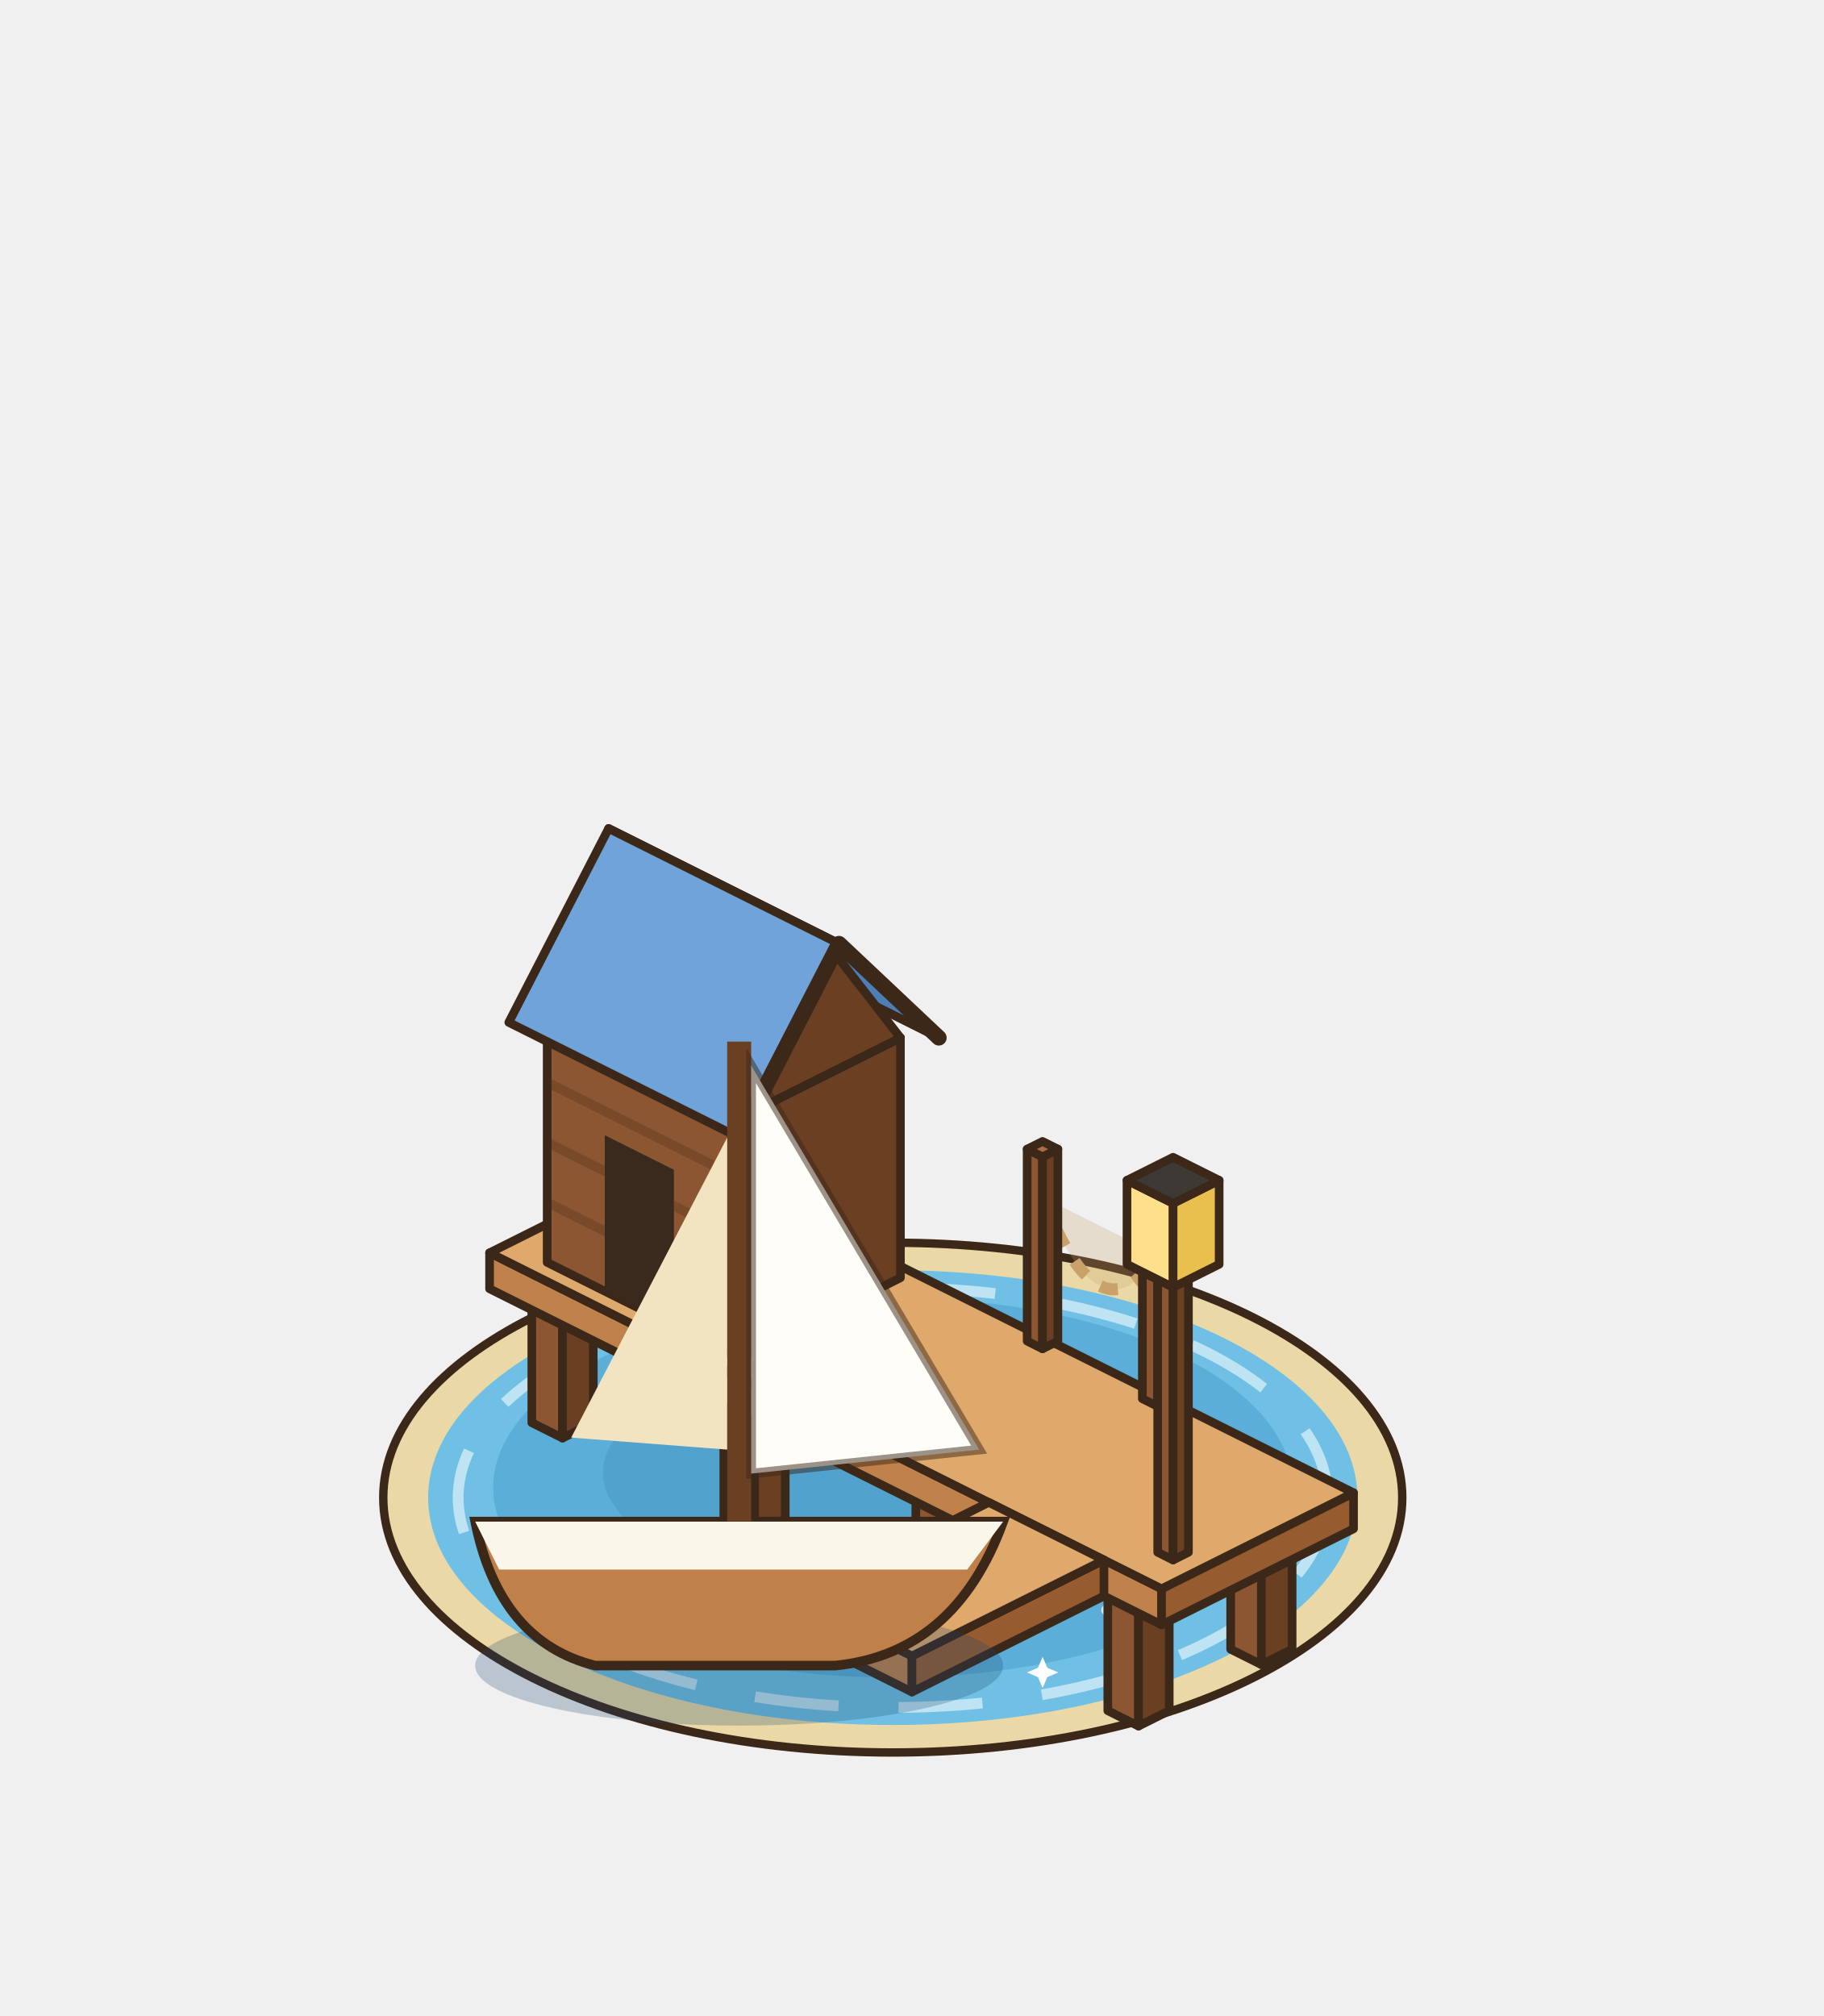
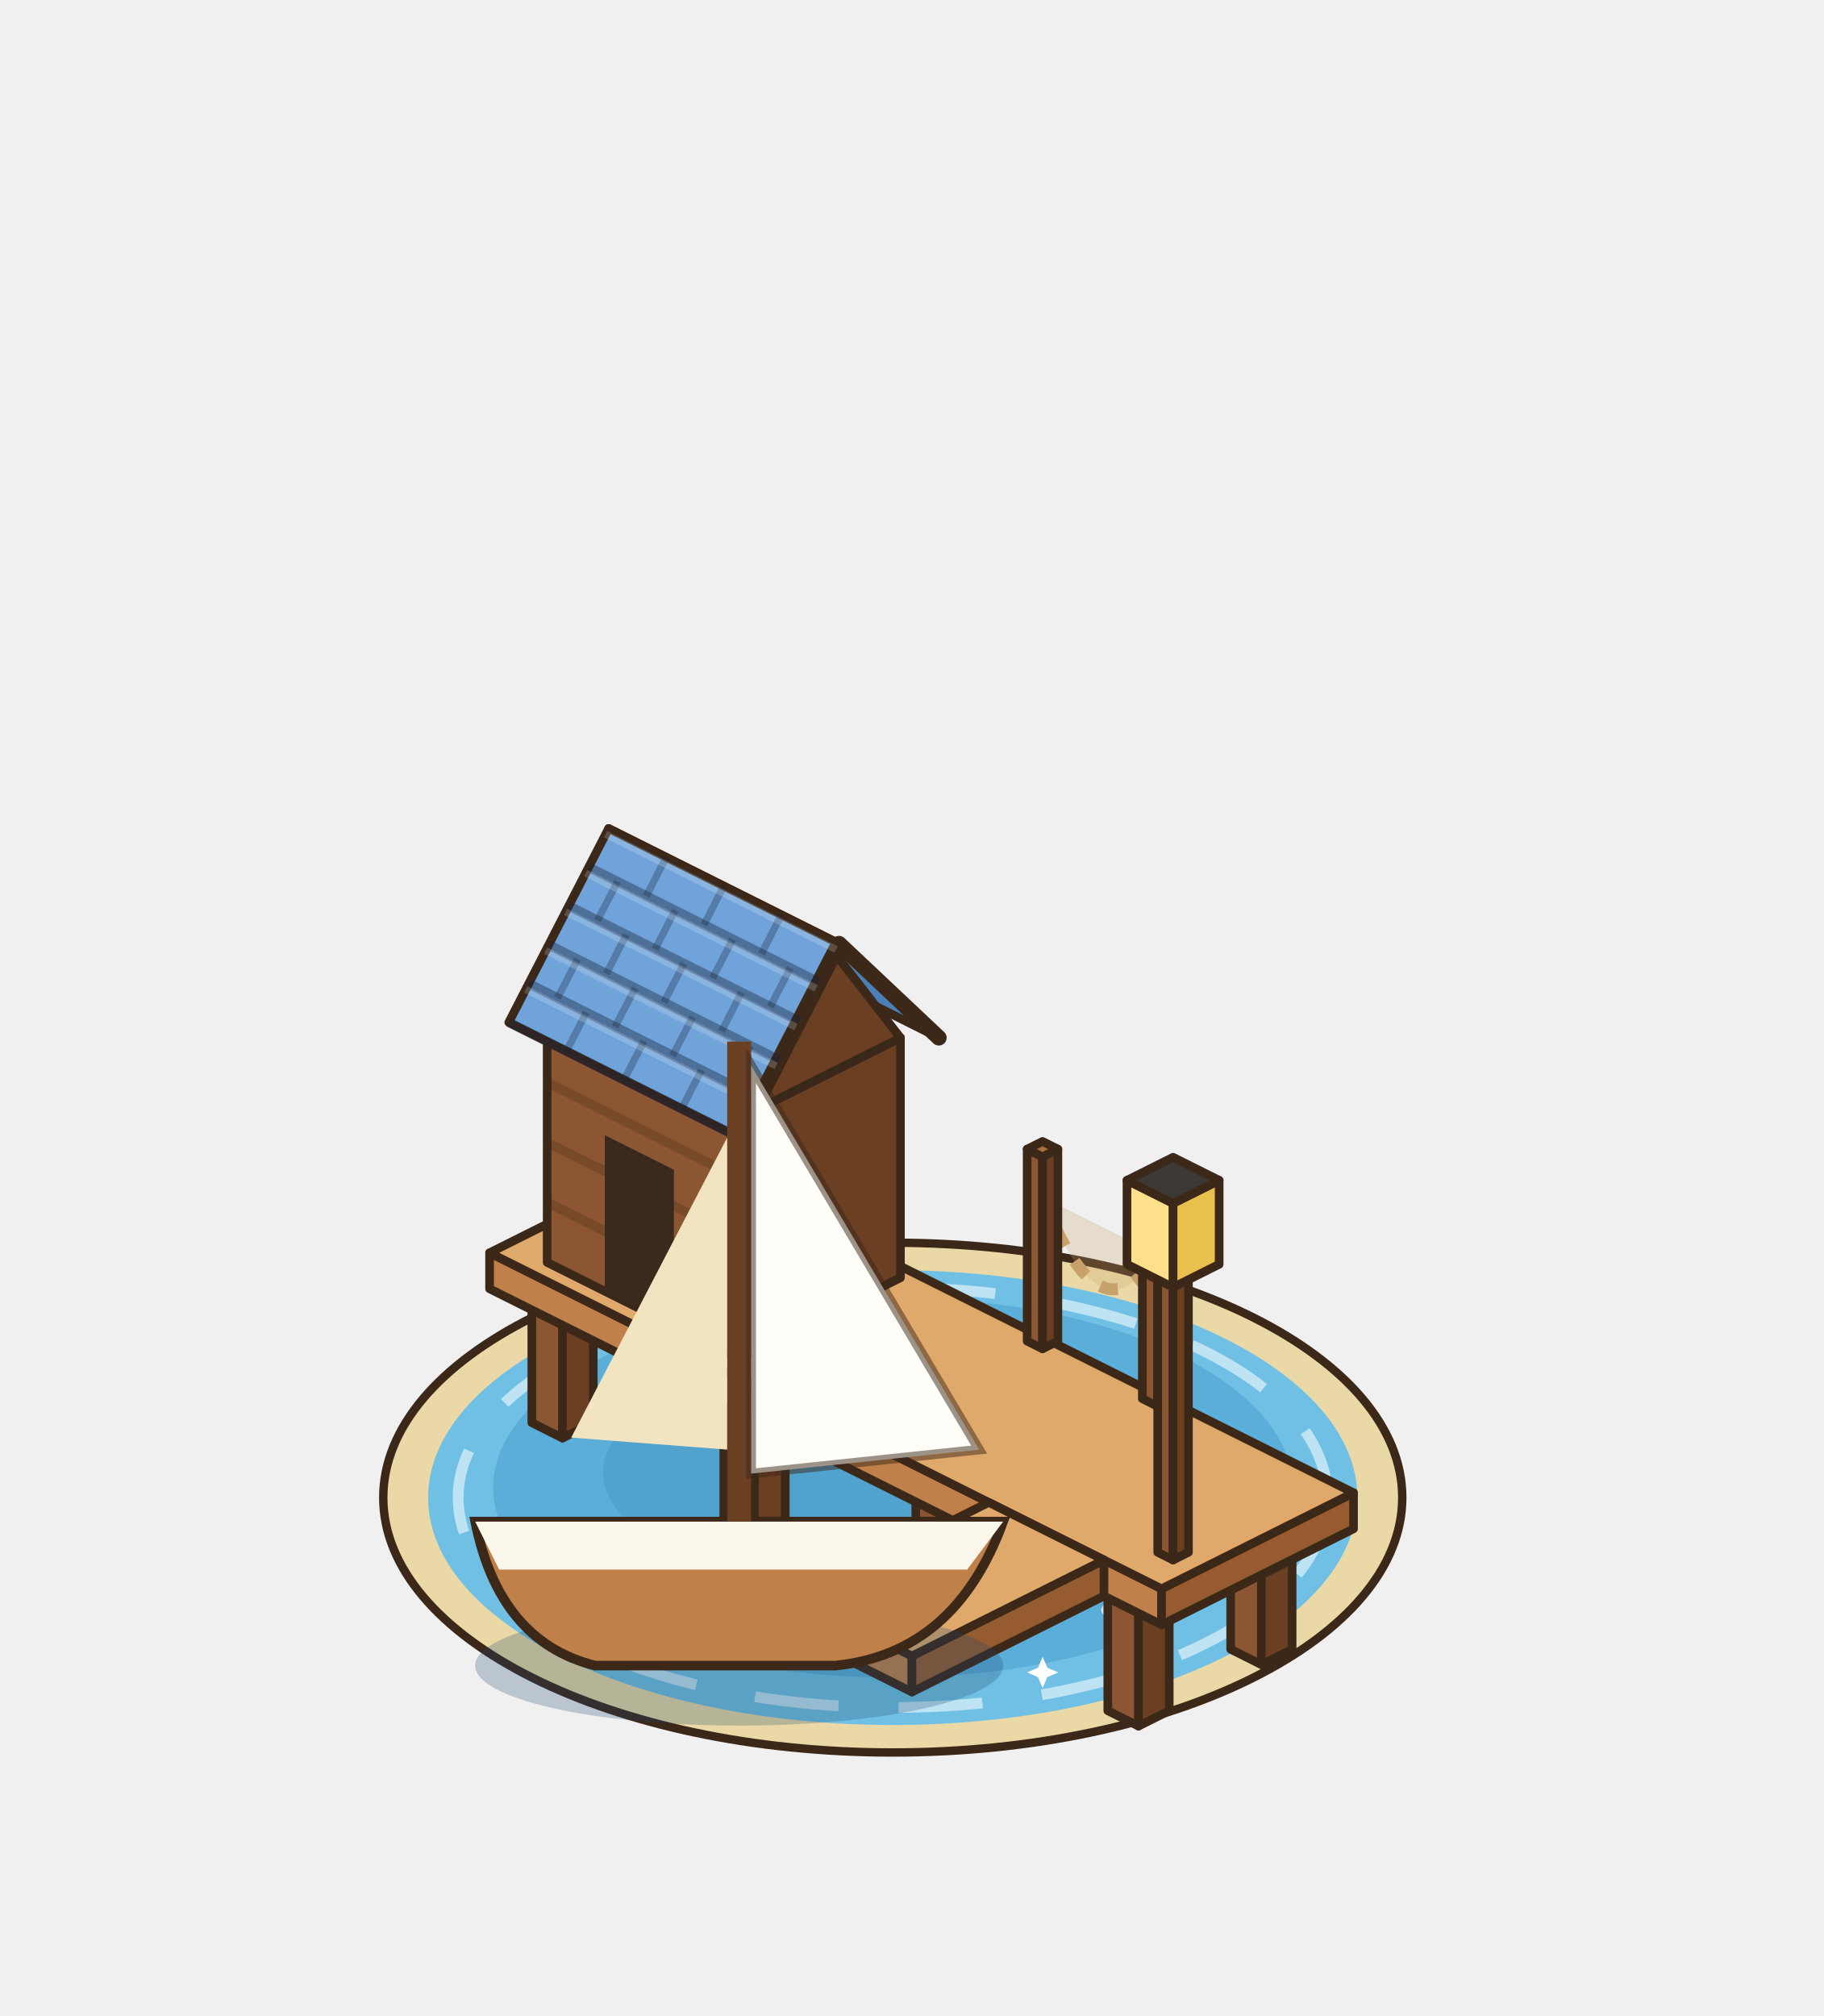
<svg xmlns="http://www.w3.org/2000/svg" width="190" height="210" viewBox="-95 -155 190 210">
  <g transform="scale(1.25)">
    <ellipse cx="-1.6" cy="0.8" rx="42.46" ry="21.24" fill="#EAD9A6" stroke="#3C2819" stroke-width="0.7" />
    <ellipse cx="-1.6" cy="0.8" rx="38.72" ry="18.95" fill="#6FC0E4" />
    <ellipse cx="-1.6" cy="-0.03" rx="33.3" ry="15.82" fill="#5AAED7" />
    <ellipse cx="-1.6" cy="-1.28" rx="24.15" ry="9.99" fill="#499bc7" opacity=".55" />
    <ellipse cx="-1.6" cy="0.8" rx="36.22" ry="17.49" fill="none" stroke="#FFFFFF" stroke-width="0.9" stroke-dasharray="7 5" opacity=".55" />
    <path d="M-27.5,7.05 q1.5,-1.6 3,0 q1.5,1.6 3,0" fill="none" stroke="#FFFFFF" stroke-width="0.9" stroke-linecap="round" opacity=".7" />
    <path d="M16.22,10.17 q1.5,-1.6 3,0 q1.5,1.6 3,0" fill="none" stroke="#FFFFFF" stroke-width="0.9" stroke-linecap="round" opacity=".7" />
    <path d="M-10.84,13.71 q1.5,-1.6 3,0 q1.5,1.6 3,0" fill="none" stroke="#FFFFFF" stroke-width="0.9" stroke-linecap="round" opacity=".7" />
    <path d="M21.21,-3.36 q1.5,-1.6 3,0 q1.5,1.6 3,0" fill="none" stroke="#FFFFFF" stroke-width="0.9" stroke-linecap="round" opacity=".7" />
    <path d="M-30.41,-5.45 q1.5,-1.6 3,0 q1.5,1.6 3,0" fill="none" stroke="#FFFFFF" stroke-width="0.9" stroke-linecap="round" opacity=".7" />
    <path d="M-18.25,8.37 L-17.71,9.63 L-16.45,10.17 L-17.71,10.71 L-18.25,11.97 L-18.79,10.71 L-20.05,10.17 L-18.79,9.63 Z" fill="#FFFFFF" />
    <path d="M10.89,14.07 L11.28,14.98 L12.19,15.37 L11.28,15.76 L10.89,16.67 L10.5,15.76 L9.59,15.37 L10.5,14.98 Z" fill="#FFFFFF" />
    <polygon points="-31.68,-5.44 -29.12,-4.16 -29.12,-15.16 -31.68,-16.44" fill="#8B5631" stroke="#3C2819" stroke-width="0.72" stroke-linejoin="round" />
    <polygon points="-26.56,-5.44 -29.12,-4.16 -29.12,-15.16 -26.56,-16.44" fill="#6A3F22" stroke="#3C2819" stroke-width="0.72" stroke-linejoin="round" />
    <polygon points="-29.12,-17.72 -26.56,-16.44 -29.12,-15.16 -31.68,-16.44" fill="#A9703F" stroke="#3C2819" stroke-width="0.72" stroke-linejoin="round" />
    <polygon points="-21.44,-10.56 -18.88,-9.28 -18.88,-20.28 -21.44,-21.56" fill="#8B5631" stroke="#3C2819" stroke-width="0.72" stroke-linejoin="round" />
    <polygon points="-16.32,-10.56 -18.88,-9.28 -18.88,-20.28 -16.32,-21.56" fill="#6A3F22" stroke="#3C2819" stroke-width="0.72" stroke-linejoin="round" />
    <polygon points="-18.88,-22.84 -16.32,-21.56 -18.88,-20.28 -21.44,-21.56" fill="#A9703F" stroke="#3C2819" stroke-width="0.72" stroke-linejoin="round" />
    <polygon points="-15.68,2.56 -13.12,3.84 -13.12,-7.16 -15.68,-8.44" fill="#8B5631" stroke="#3C2819" stroke-width="0.72" stroke-linejoin="round" />
    <polygon points="-10.56,2.56 -13.12,3.84 -13.12,-7.16 -10.56,-8.44" fill="#6A3F22" stroke="#3C2819" stroke-width="0.72" stroke-linejoin="round" />
    <polygon points="-13.12,-9.72 -10.56,-8.44 -13.12,-7.16 -15.68,-8.44" fill="#A9703F" stroke="#3C2819" stroke-width="0.72" stroke-linejoin="round" />
    <polygon points="-5.44,-2.56 -2.88,-1.28 -2.88,-12.28 -5.44,-13.56" fill="#8B5631" stroke="#3C2819" stroke-width="0.72" stroke-linejoin="round" />
    <polygon points="-0.32,-2.56 -2.88,-1.28 -2.88,-12.28 -0.32,-13.56" fill="#6A3F22" stroke="#3C2819" stroke-width="0.72" stroke-linejoin="round" />
    <polygon points="-2.88,-14.84 -0.32,-13.56 -2.88,-12.28 -5.44,-13.56" fill="#A9703F" stroke="#3C2819" stroke-width="0.72" stroke-linejoin="round" />
    <polygon points="0.32,10.56 2.88,11.84 2.88,0.84 0.32,-0.44" fill="#8B5631" stroke="#3C2819" stroke-width="0.72" stroke-linejoin="round" />
    <polygon points="5.44,10.56 2.88,11.84 2.88,0.84 5.44,-0.44" fill="#6A3F22" stroke="#3C2819" stroke-width="0.72" stroke-linejoin="round" />
    <polygon points="2.88,-1.72 5.44,-0.44 2.88,0.84 0.32,-0.44" fill="#A9703F" stroke="#3C2819" stroke-width="0.72" stroke-linejoin="round" />
    <polygon points="10.56,5.44 13.12,6.72 13.12,-4.28 10.56,-5.56" fill="#8B5631" stroke="#3C2819" stroke-width="0.72" stroke-linejoin="round" />
    <polygon points="15.68,5.44 13.12,6.72 13.12,-4.28 15.68,-5.56" fill="#6A3F22" stroke="#3C2819" stroke-width="0.72" stroke-linejoin="round" />
    <polygon points="13.12,-6.84 15.68,-5.56 13.12,-4.28 10.56,-5.56" fill="#A9703F" stroke="#3C2819" stroke-width="0.72" stroke-linejoin="round" />
    <polygon points="16.32,18.56 18.88,19.84 18.88,8.84 16.32,7.56" fill="#8B5631" stroke="#3C2819" stroke-width="0.72" stroke-linejoin="round" />
    <polygon points="21.44,18.56 18.88,19.84 18.88,8.84 21.44,7.56" fill="#6A3F22" stroke="#3C2819" stroke-width="0.72" stroke-linejoin="round" />
    <polygon points="18.88,6.28 21.44,7.56 18.88,8.84 16.32,7.56" fill="#A9703F" stroke="#3C2819" stroke-width="0.72" stroke-linejoin="round" />
    <polygon points="26.56,13.44 29.12,14.72 29.12,3.72 26.56,2.44" fill="#8B5631" stroke="#3C2819" stroke-width="0.72" stroke-linejoin="round" />
    <polygon points="31.68,13.44 29.12,14.72 29.12,3.72 31.68,2.44" fill="#6A3F22" stroke="#3C2819" stroke-width="0.72" stroke-linejoin="round" />
    <polygon points="29.12,1.16 31.68,2.44 29.12,3.72 26.56,2.44" fill="#A9703F" stroke="#3C2819" stroke-width="0.72" stroke-linejoin="round" />
    <polygon points="-35.2,-16.6 20.8,11.4 20.8,8.4 -35.2,-19.6" fill="#BF8049" stroke="#3C2819" stroke-width="0.72" stroke-linejoin="round" />
    <polygon points="36.8,3.4 20.8,11.4 20.8,8.4 36.8,0.4" fill="#965C30" stroke="#3C2819" stroke-width="0.72" stroke-linejoin="round" />
    <polygon points="-19.2,-27.6 36.8,0.4 20.8,8.4 -35.2,-19.6" fill="#E0A96C" stroke="#3C2819" stroke-width="0.72" stroke-linejoin="round" />
    <polygon points="-9.6,12.2 0,17 0,14 -9.6,9.2" fill="#BF8049" stroke="#3C2819" stroke-width="0.72" stroke-linejoin="round" />
    <polygon points="16,9 0,17 0,14 16,6" fill="#965C30" stroke="#3C2819" stroke-width="0.72" stroke-linejoin="round" />
    <polygon points="6.4,1.2 16,6 0,14 -9.6,9.2" fill="#E0A96C" stroke="#3C2819" stroke-width="0.72" stroke-linejoin="round" />
    <polygon points="-30.4,-18.8 -14.4,-10.8 -14.4,-30.8 -30.4,-38.8" fill="#8B5631" stroke="#3C2819" stroke-width="0.72" stroke-linejoin="round" />
    <polygon points="-0.96,-17.52 -14.4,-10.8 -14.4,-30.8 -0.96,-37.52" fill="#6A3F22" stroke="#3C2819" stroke-width="0.72" stroke-linejoin="round" />
    <polygon points="-16.96,-45.52 -0.96,-37.52 -14.4,-30.8 -30.4,-38.8" fill="#A9703F" stroke="#3C2819" stroke-width="0.72" stroke-linejoin="round" />
    <polyline points="-30.4,-23.8 -14.4,-15.8" stroke="rgba(70,40,20,.25)" stroke-width="0.8" />
    <polyline points="-30.4,-28.8 -14.4,-20.8" stroke="rgba(70,40,20,.25)" stroke-width="0.8" />
    <polyline points="-30.4,-33.8 -14.4,-25.8" stroke="rgba(70,40,20,.25)" stroke-width="0.8" />
    <polygon points="-25.6,-16.4 -19.84,-13.52 -19.84,-26.52 -25.6,-29.4" fill="#3A2A1E" />
    <polygon points="-16.96,-47.12 2.24,-37.52 -6.08,-45.36 -25.28,-54.96" fill="#4C7FB5" stroke="#3C2819" stroke-width="0.72" stroke-linejoin="round" />
    <polygon points="-0.96,-37.52 -14.4,-30.8 -7.68,-46.16" fill="#6A3F22" stroke="#3C2819" stroke-width="0.72" stroke-linejoin="round" />
    <polygon points="-25.28,-54.96 -6.08,-45.36 -14.4,-29.2 -33.6,-38.8" fill="#6FA3D9" stroke="#3C2819" stroke-width="0.72" stroke-linejoin="round" />
    <polyline points="2.24,-37.52 -6.08,-45.36 -14.4,-29.2" fill="none" stroke="#3C2819" stroke-width="1.3" stroke-linejoin="round" stroke-linecap="round" />
+     <polyline points="-26.94,-51.73 -7.74,-42.13" stroke="rgba(25,35,55,.4)" stroke-width="0.8" />
+     <polyline points="-20.48,-52.56 -22.14,-49.33" stroke="rgba(25,35,55,.3)" stroke-width="0.6" />
+     <polyline points="-15.68,-50.16 -17.34,-46.93" stroke="rgba(25,35,55,.3)" stroke-width="0.6" />
+     <polyline points="-10.88,-47.76 -12.54,-44.53" stroke="rgba(25,35,55,.3)" stroke-width="0.6" />
+     <polyline points="-25.53,-54.48 -6.33,-44.88" stroke="rgba(255,255,255,.18)" stroke-width="0.6" />
+     <polyline points="-28.61,-48.5 -9.41,-38.9" stroke="rgba(25,35,55,.4)" stroke-width="0.8" />
+     <polyline points="-24.54,-50.53 -26.21,-47.3" stroke="rgba(25,35,55,.3)" stroke-width="0.6" />
+     <polyline points="-19.74,-48.13 -21.41,-44.9" stroke="rgba(25,35,55,.3)" stroke-width="0.6" />
+     <polyline points="-14.94,-45.73 -16.61,-42.5" stroke="rgba(25,35,55,.3)" stroke-width="0.6" />
+     <polyline points="-10.14,-43.33 -11.81,-40.1" stroke="rgba(25,35,55,.3)" stroke-width="0.6" />
+     <polyline points="-27.19,-51.24 -7.99,-41.64" stroke="rgba(255,255,255,.18)" stroke-width="0.6" />
+     <polyline points="-30.27,-45.26 -11.07,-35.66" stroke="rgba(25,35,55,.4)" stroke-width="0.8" />
+     <polyline points="-23.81,-46.1 -25.47,-42.86" stroke="rgba(25,35,55,.3)" stroke-width="0.6" />
+     <polyline points="-19.01,-43.7 -20.67,-40.46" stroke="rgba(25,35,55,.3)" stroke-width="0.6" />
+     <polyline points="-14.21,-41.3 -15.87,-38.06" stroke="rgba(25,35,55,.3)" stroke-width="0.6" />
+     <polyline points="-28.86,-48.01 -9.66,-38.41" stroke="rgba(255,255,255,.18)" stroke-width="0.6" />
+     <polyline points="-31.94,-42.03 -12.74,-32.43" stroke="rgba(25,35,55,.4)" stroke-width="0.8" />
+     <polyline points="-27.87,-44.06 -29.54,-40.83" stroke="rgba(25,35,55,.3)" stroke-width="0.6" />
+     <polyline points="-23.07,-41.66 -24.74,-38.43" stroke="rgba(25,35,55,.3)" stroke-width="0.6" />
+     <polyline points="-18.27,-39.26 -19.94,-36.03" stroke="rgba(25,35,55,.3)" stroke-width="0.6" />
+     <polyline points="-13.47,-36.86 -15.14,-33.63" stroke="rgba(25,35,55,.3)" stroke-width="0.6" />
+     <polyline points="-30.52,-44.78 -11.32,-35.18" stroke="rgba(255,255,255,.18)" stroke-width="0.6" />
+     <polyline points="-33.6,-38.8 -14.4,-29.2" stroke="rgba(25,35,55,.4)" stroke-width="0.8" />
+     <polyline points="-27.14,-39.63 -28.8,-36.4" stroke="rgba(25,35,55,.3)" stroke-width="0.6" />
+     <polyline points="-22.34,-37.23 -24,-34" stroke="rgba(25,35,55,.3)" stroke-width="0.6" />
+     <polyline points="-17.54,-34.83 -19.2,-31.6" stroke="rgba(25,35,55,.3)" stroke-width="0.6" />
+     <polyline points="-32.19,-41.55 -12.99,-31.95" stroke="rgba(255,255,255,.18)" stroke-width="0.6" />
    <path d="M10.88,-24.24 Q15.68,-11.84 20.48,-19.44" stroke="#C9A16A" stroke-width="1" fill="rgba(201,161,106,.25)" stroke-dasharray="1.5 1.5" />
    <polygon points="9.6,-12.24 10.88,-11.6 10.88,-27.6 9.6,-28.24" fill="#8B5631" stroke="#3C2819" stroke-width="0.72" stroke-linejoin="round" />
    <polygon points="12.16,-12.24 10.88,-11.6 10.88,-27.6 12.16,-28.24" fill="#6A3F22" stroke="#3C2819" stroke-width="0.72" stroke-linejoin="round" />
    <polygon points="10.88,-28.88 12.16,-28.24 10.88,-27.6 9.6,-28.24" fill="#A9703F" stroke="#3C2819" stroke-width="0.72" stroke-linejoin="round" />
    <polygon points="19.2,-7.44 20.48,-6.8 20.48,-22.8 19.2,-23.44" fill="#8B5631" stroke="#3C2819" stroke-width="0.72" stroke-linejoin="round" />
    <polygon points="21.76,-7.44 20.48,-6.8 20.48,-22.8 21.76,-23.44" fill="#6A3F22" stroke="#3C2819" stroke-width="0.72" stroke-linejoin="round" />
    <polygon points="20.48,-24.08 21.76,-23.44 20.48,-22.8 19.2,-23.44" fill="#A9703F" stroke="#3C2819" stroke-width="0.72" stroke-linejoin="round" />
    <polygon points="20.48,5.36 21.76,6 21.76,-18 20.48,-18.64" fill="#8B5631" stroke="#3C2819" stroke-width="0.72" stroke-linejoin="round" />
    <polygon points="23.04,5.36 21.76,6 21.76,-18 23.04,-18.64" fill="#6A3F22" stroke="#3C2819" stroke-width="0.72" stroke-linejoin="round" />
    <polygon points="21.76,-19.28 23.04,-18.64 21.76,-18 20.48,-18.64" fill="#A9703F" stroke="#3C2819" stroke-width="0.72" stroke-linejoin="round" />
    <polygon points="17.92,-18.64 21.76,-16.72 21.76,-23.72 17.92,-25.64" fill="#FFE08A" stroke="#3C2819" stroke-width="0.72" stroke-linejoin="round" />
    <polygon points="25.6,-18.64 21.76,-16.72 21.76,-23.72 25.6,-25.64" fill="#E9BF4E" stroke="#3C2819" stroke-width="0.72" stroke-linejoin="round" />
    <polygon points="21.76,-27.56 25.6,-25.64 21.76,-23.72 17.92,-25.64" fill="#3D3A36" stroke="#3C2819" stroke-width="0.72" stroke-linejoin="round" />
    <g transform="translate(0 0)">
      <ellipse cx="-14.4" cy="14.8" rx="22" ry="5" fill="rgba(30,70,110,.25)" />
      <path d="M-36.4,2.8 L7.6,2.8 Q3.6,13.8 -6.4,14.8 L-26.4,14.8 Q-34.4,12.8 -36.4,2.8 Z" fill="#BF8049" stroke="#3C2819" stroke-width="0.8" />
      <path d="M-36.4,2.8 L7.6,2.8 L4.6,6.8 L-34.4,6.8 Z" fill="#FBF6EA" />
      <line x1="-14.4" y1="2.8" x2="-14.4" y2="-37.2" stroke="#6A3F22" stroke-width="2" />
      <path d="M-13.4,-35.2 L-13.4,-1.2 L5.6,-3.2 Z" fill="#FFFDF8" stroke="rgba(60,40,25,.5)" stroke-width="0.8" />
      <path d="M-15.4,-29.2 L-15.4,-3.2 L-28.4,-4.2 Z" fill="#F2E4C0" />
    </g>
  </g>
</svg>
